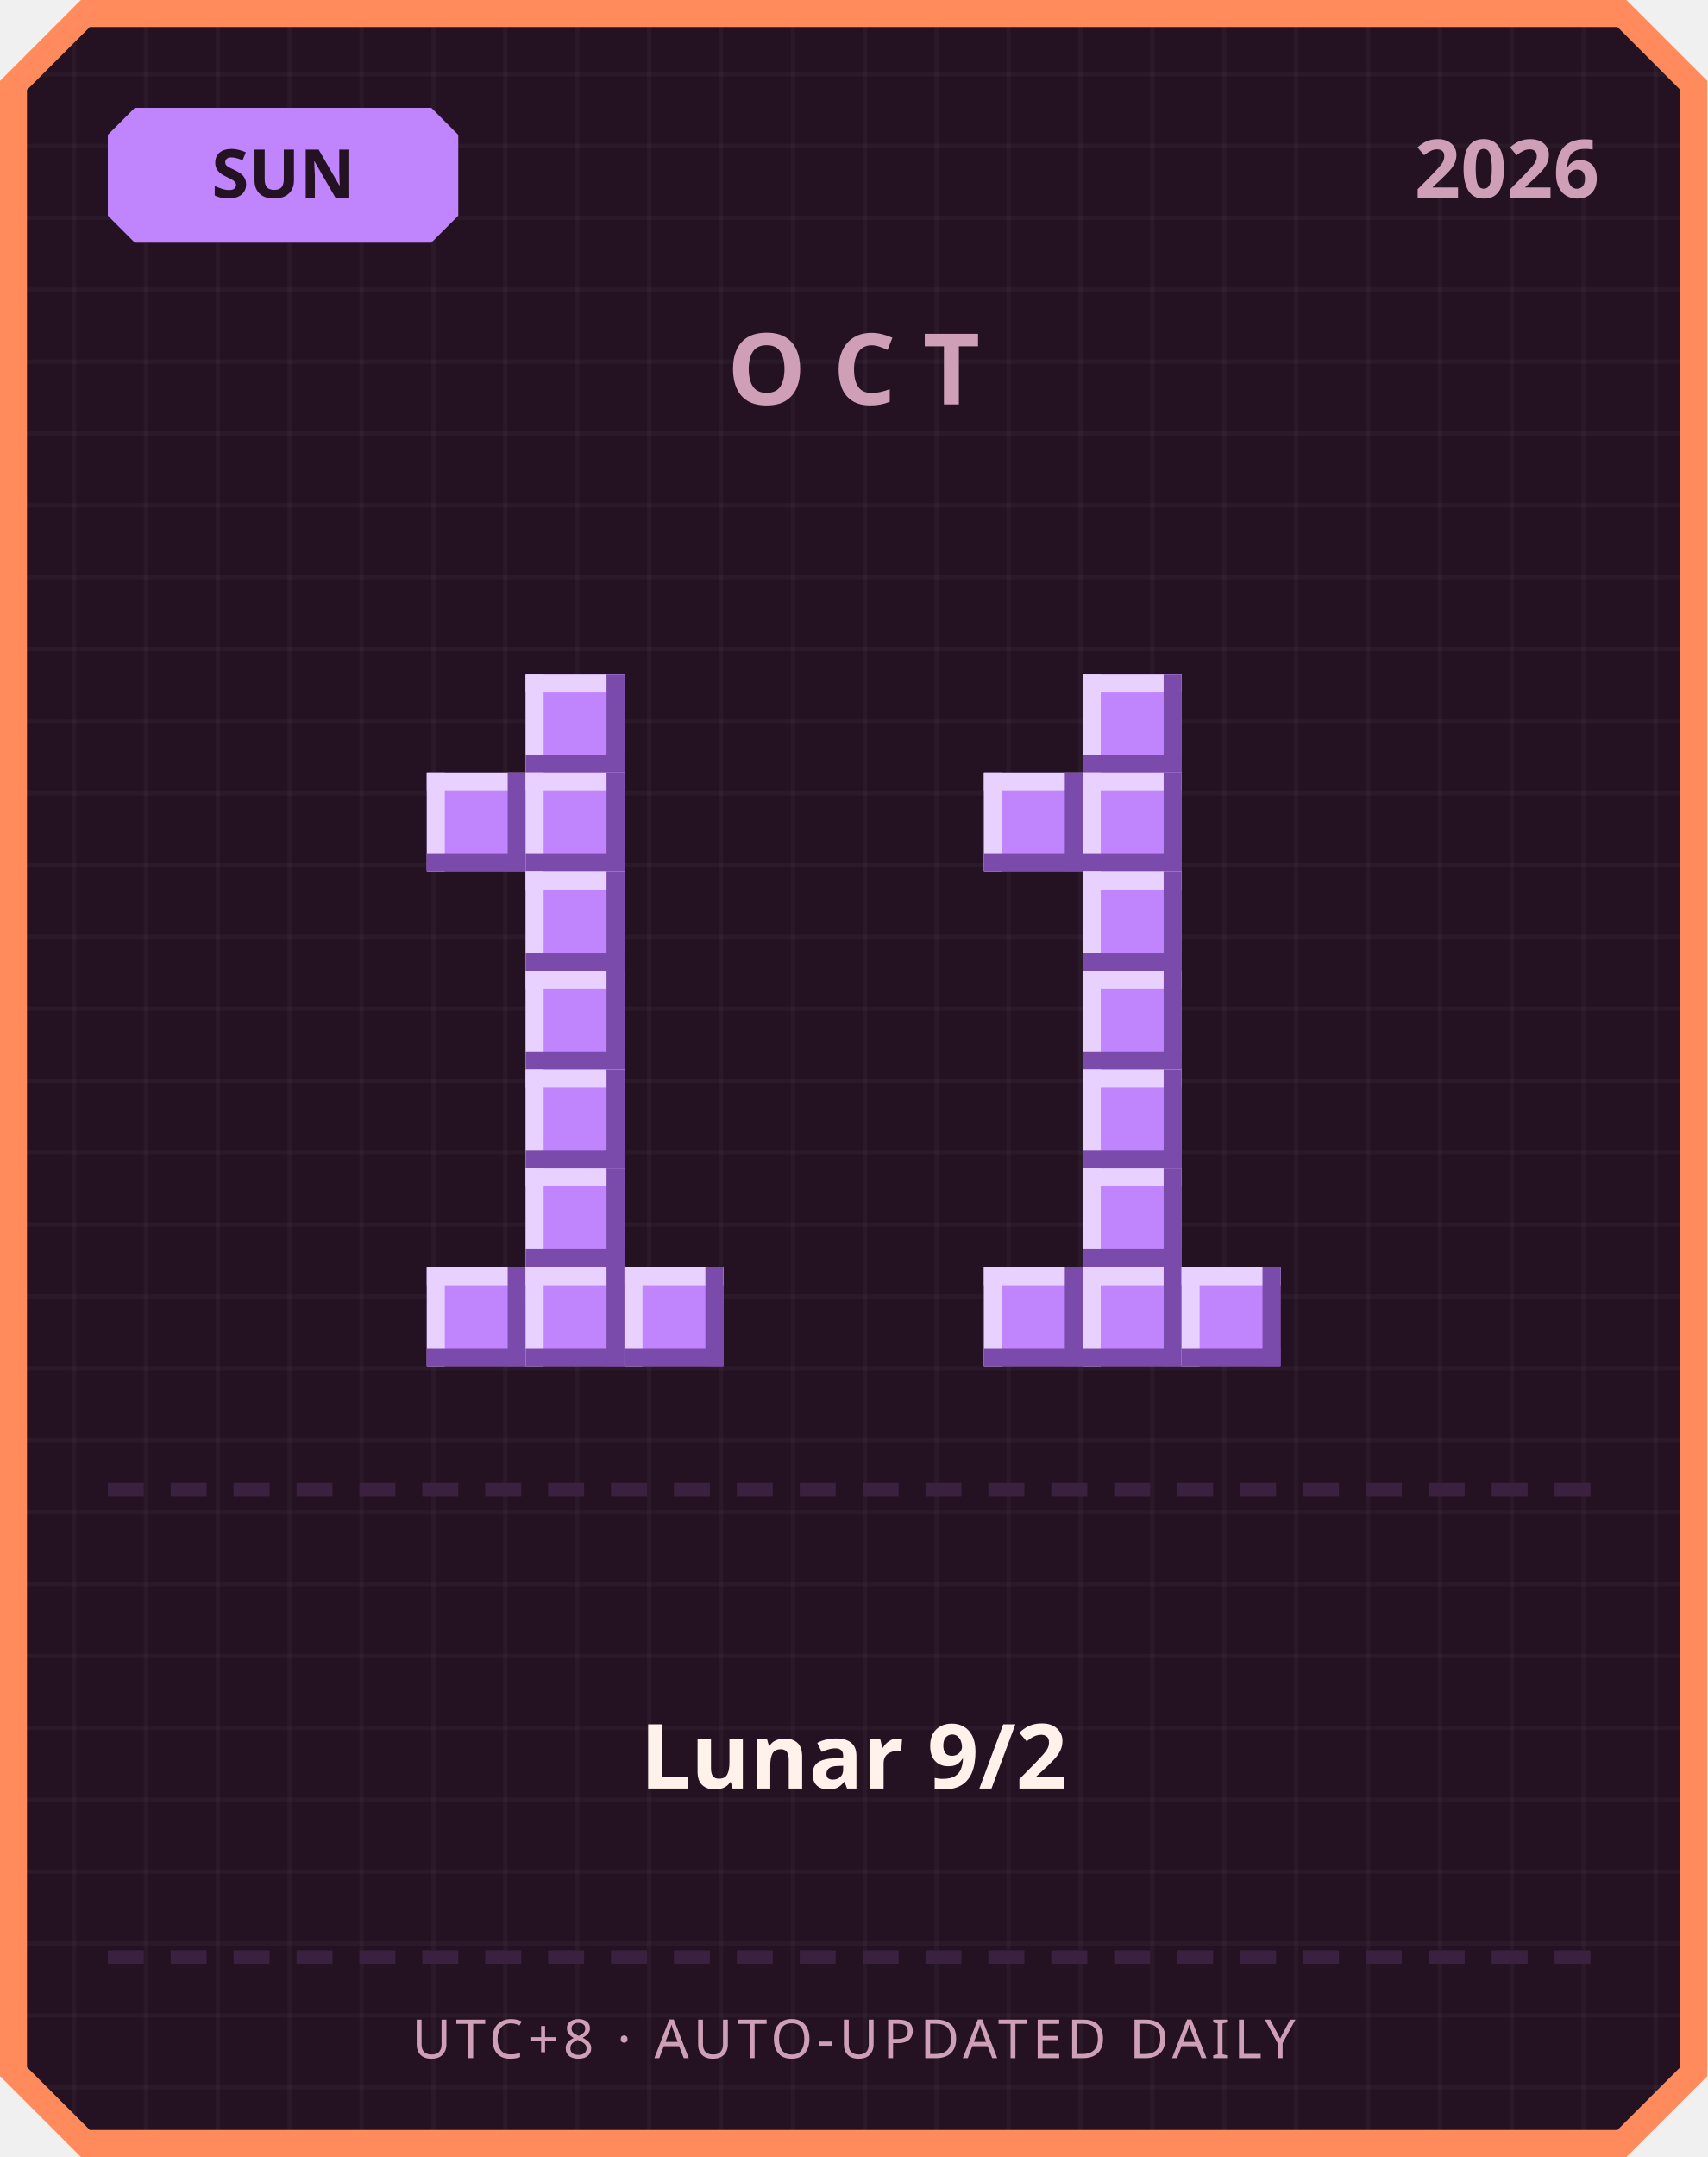
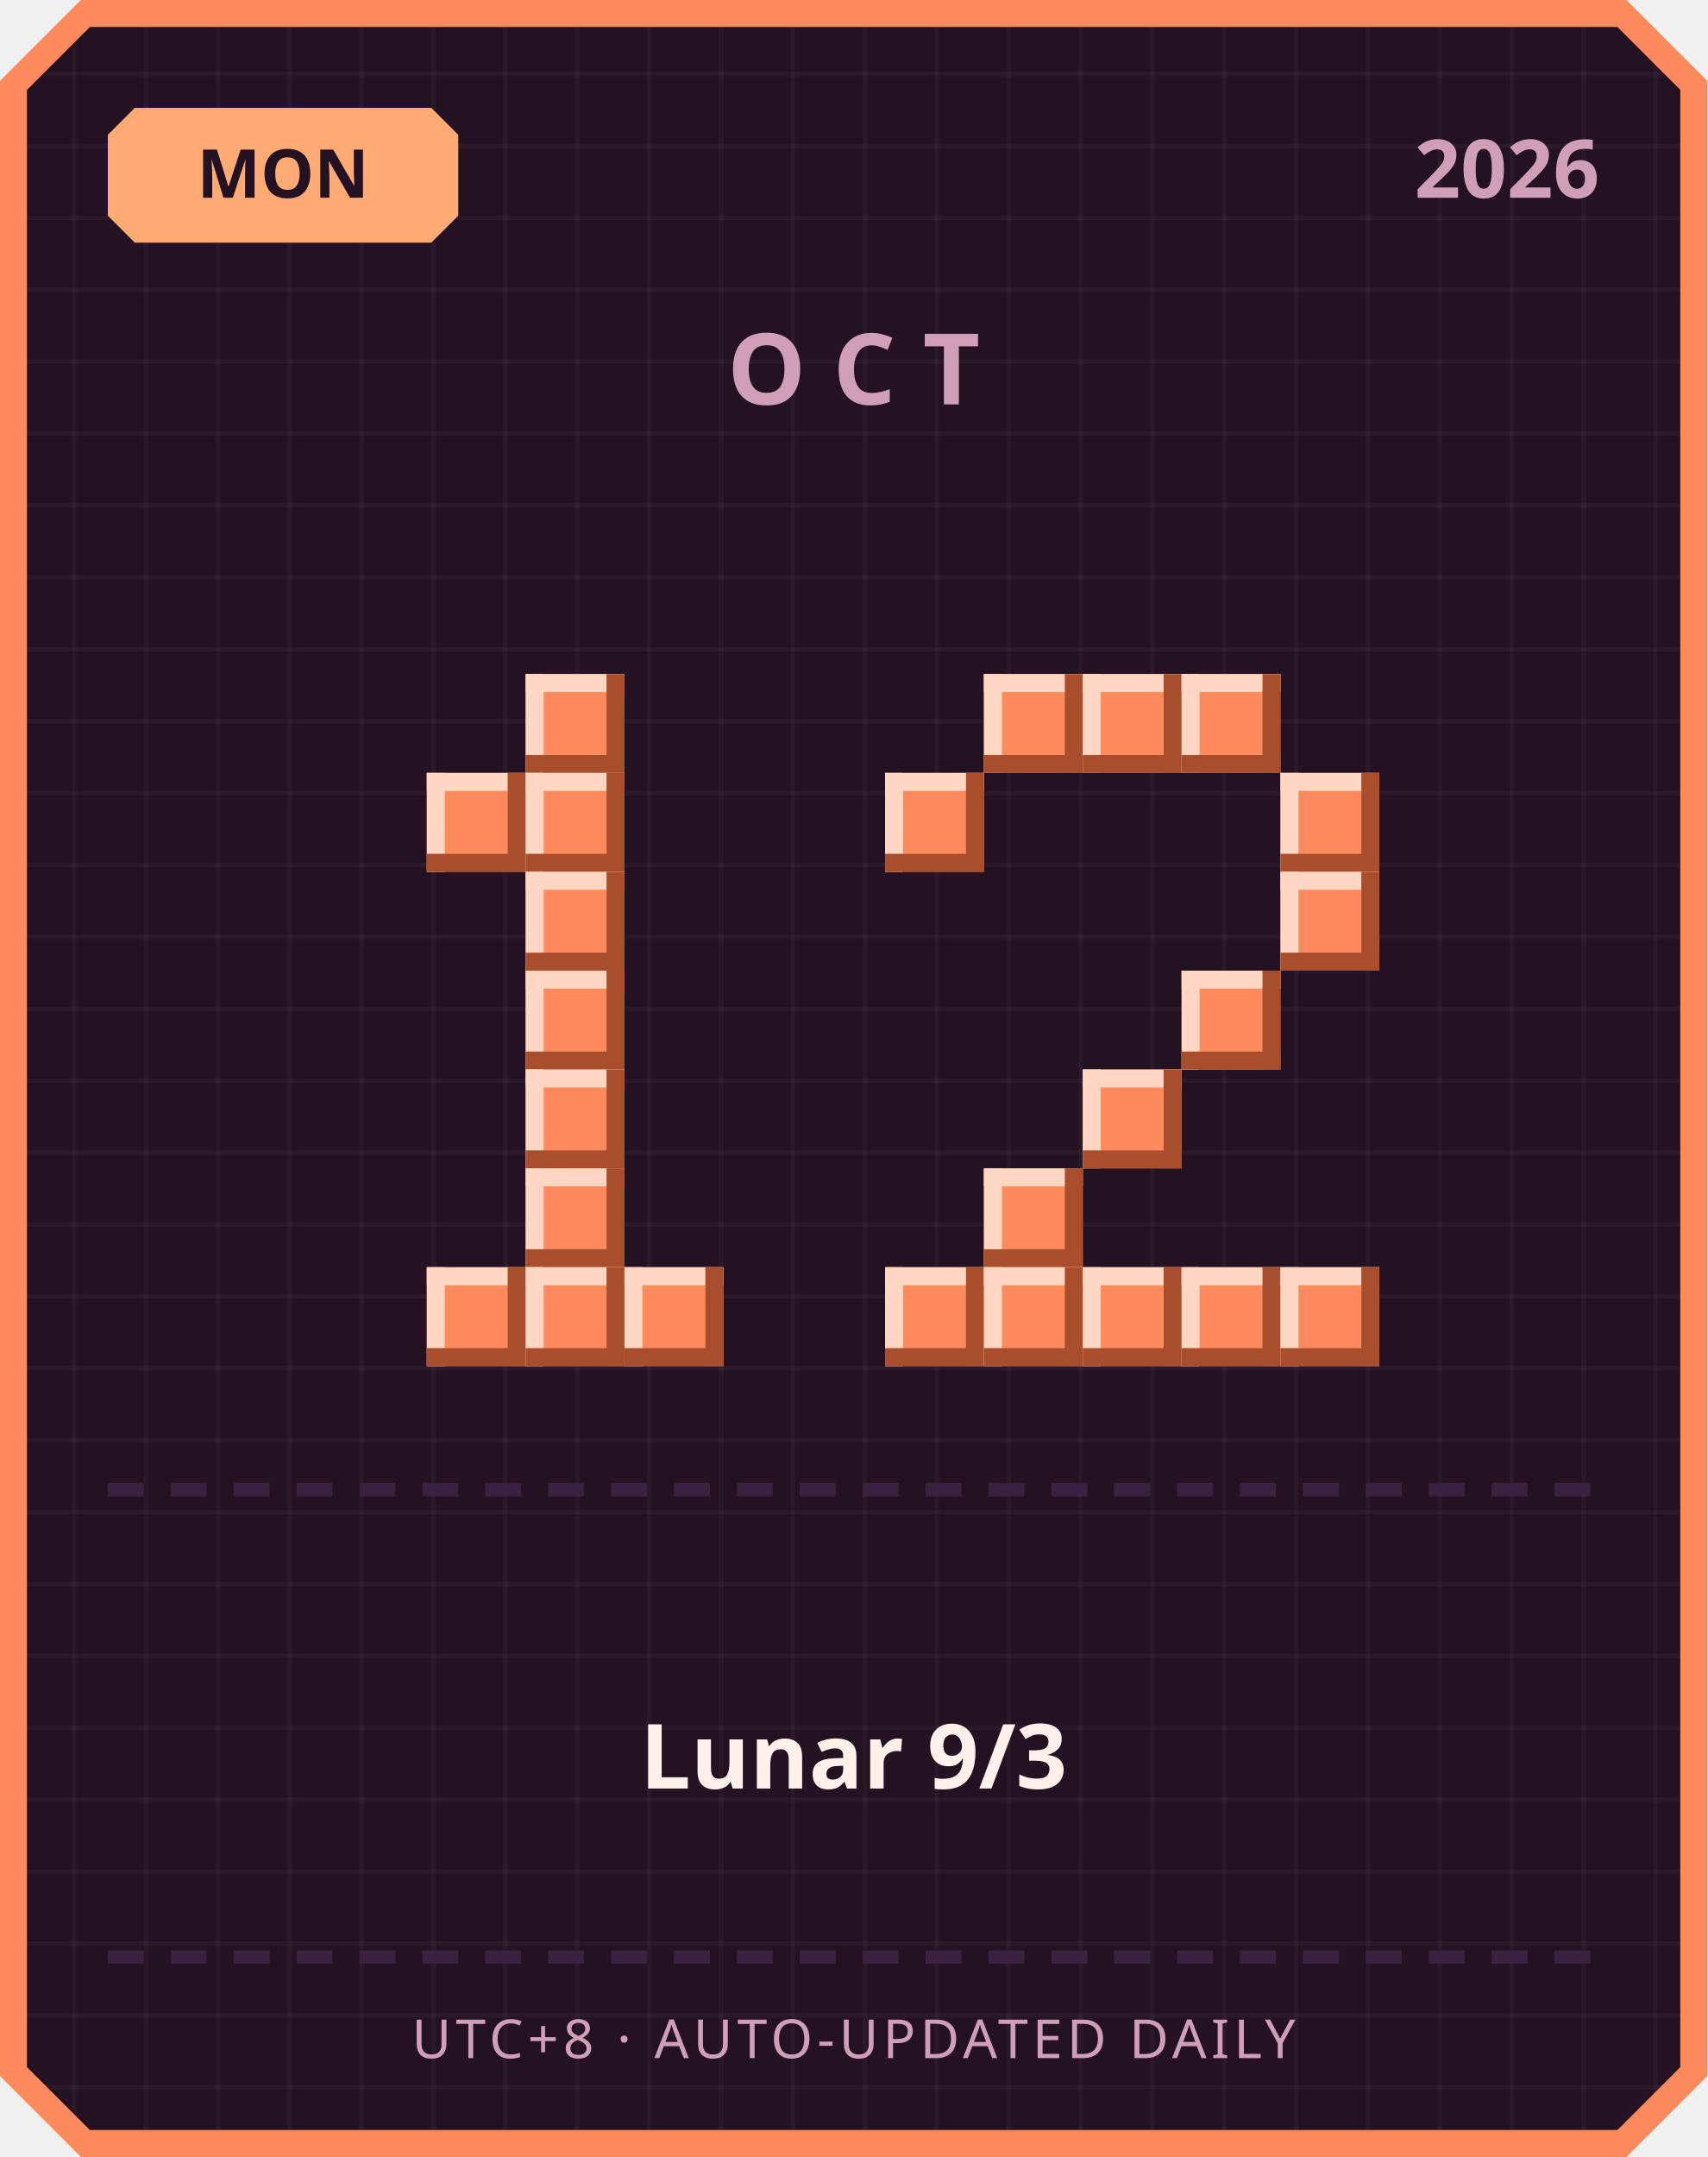
<svg xmlns="http://www.w3.org/2000/svg" width="380" height="480" viewBox="0 0 380 480">
  <defs>
    <pattern id="grid" width="16" height="16" patternUnits="userSpaceOnUse">
      <rect width="16" height="16" fill="#241222" />
      <rect width="1" height="16" fill="#ffffff" opacity="0.03" />
      <rect width="16" height="1" fill="#ffffff" opacity="0.03" />
    </pattern>
  </defs>
  <path d="M 18,0 L 362,0 L 380,18 L 380,462 L 362,480 L 18,480 L 0,462 L 0,18 Z" fill="#ff8a5c" />
  <path d="M 20,6 L 360,6 L 374,20 L 374,460 L 360,474 L 20,474 L 6,460 L 6,20 Z" fill="url(#grid)" />
-   <path d="M 30,24 L 96,24 L 102,30 L 102,48 L 96,54 L 30,54 L 24,48 L 24,30 Z" fill="#c084fc" />
-   <text x="63" y="44" text-anchor="middle" font-family="'Segoe UI', sans-serif" font-size="15" font-weight="700" fill="#241222">SUN</text>
+   <path d="M 30,24 L 96,24 L 102,30 L 102,48 L 96,54 L 30,54 L 24,48 L 24,30 Z" fill="#ffab73" />
+   <text x="63" y="44" text-anchor="middle" font-family="'Segoe UI', sans-serif" font-size="15" font-weight="700" fill="#241222">MON</text>
  <text x="356" y="44" text-anchor="end" font-family="'Segoe UI', sans-serif" font-size="18" font-weight="700" fill="#cf9fb8">2026</text>
  <text x="190" y="90" text-anchor="middle" font-family="'Segoe UI', sans-serif" font-size="22" font-weight="700" letter-spacing="6" fill="#cf9fb8">OCT</text>
-   <rect x="117" y="150" width="22" height="22" fill="#c084fc" />
-   <rect x="117" y="150" width="22" height="4" fill="#e9d1ff" />
-   <rect x="117" y="150" width="4" height="22" fill="#e9d1ff" />
-   <rect x="117" y="168" width="22" height="4" fill="#7a4bab" />
-   <rect x="135" y="150" width="4" height="22" fill="#7a4bab" />
-   <rect x="95" y="172" width="22" height="22" fill="#c084fc" />
-   <rect x="95" y="172" width="22" height="4" fill="#e9d1ff" />
-   <rect x="95" y="172" width="4" height="22" fill="#e9d1ff" />
-   <rect x="95" y="190" width="22" height="4" fill="#7a4bab" />
-   <rect x="113" y="172" width="4" height="22" fill="#7a4bab" />
-   <rect x="117" y="172" width="22" height="22" fill="#c084fc" />
-   <rect x="117" y="172" width="22" height="4" fill="#e9d1ff" />
-   <rect x="117" y="172" width="4" height="22" fill="#e9d1ff" />
-   <rect x="117" y="190" width="22" height="4" fill="#7a4bab" />
-   <rect x="135" y="172" width="4" height="22" fill="#7a4bab" />
-   <rect x="117" y="194" width="22" height="22" fill="#c084fc" />
-   <rect x="117" y="194" width="22" height="4" fill="#e9d1ff" />
-   <rect x="117" y="194" width="4" height="22" fill="#e9d1ff" />
-   <rect x="117" y="212" width="22" height="4" fill="#7a4bab" />
-   <rect x="135" y="194" width="4" height="22" fill="#7a4bab" />
-   <rect x="117" y="216" width="22" height="22" fill="#c084fc" />
-   <rect x="117" y="216" width="22" height="4" fill="#e9d1ff" />
-   <rect x="117" y="216" width="4" height="22" fill="#e9d1ff" />
-   <rect x="117" y="234" width="22" height="4" fill="#7a4bab" />
-   <rect x="135" y="216" width="4" height="22" fill="#7a4bab" />
-   <rect x="117" y="238" width="22" height="22" fill="#c084fc" />
-   <rect x="117" y="238" width="22" height="4" fill="#e9d1ff" />
-   <rect x="117" y="238" width="4" height="22" fill="#e9d1ff" />
-   <rect x="117" y="256" width="22" height="4" fill="#7a4bab" />
-   <rect x="135" y="238" width="4" height="22" fill="#7a4bab" />
-   <rect x="117" y="260" width="22" height="22" fill="#c084fc" />
-   <rect x="117" y="260" width="22" height="4" fill="#e9d1ff" />
-   <rect x="117" y="260" width="4" height="22" fill="#e9d1ff" />
-   <rect x="117" y="278" width="22" height="4" fill="#7a4bab" />
-   <rect x="135" y="260" width="4" height="22" fill="#7a4bab" />
-   <rect x="95" y="282" width="22" height="22" fill="#c084fc" />
-   <rect x="95" y="282" width="22" height="4" fill="#e9d1ff" />
-   <rect x="95" y="282" width="4" height="22" fill="#e9d1ff" />
-   <rect x="95" y="300" width="22" height="4" fill="#7a4bab" />
-   <rect x="113" y="282" width="4" height="22" fill="#7a4bab" />
-   <rect x="117" y="282" width="22" height="22" fill="#c084fc" />
-   <rect x="117" y="282" width="22" height="4" fill="#e9d1ff" />
-   <rect x="117" y="282" width="4" height="22" fill="#e9d1ff" />
-   <rect x="117" y="300" width="22" height="4" fill="#7a4bab" />
-   <rect x="135" y="282" width="4" height="22" fill="#7a4bab" />
-   <rect x="139" y="282" width="22" height="22" fill="#c084fc" />
-   <rect x="139" y="282" width="22" height="4" fill="#e9d1ff" />
-   <rect x="139" y="282" width="4" height="22" fill="#e9d1ff" />
-   <rect x="139" y="300" width="22" height="4" fill="#7a4bab" />
-   <rect x="157" y="282" width="4" height="22" fill="#7a4bab" />
-   <rect x="241" y="150" width="22" height="22" fill="#c084fc" />
-   <rect x="241" y="150" width="22" height="4" fill="#e9d1ff" />
-   <rect x="241" y="150" width="4" height="22" fill="#e9d1ff" />
-   <rect x="241" y="168" width="22" height="4" fill="#7a4bab" />
-   <rect x="259" y="150" width="4" height="22" fill="#7a4bab" />
-   <rect x="219" y="172" width="22" height="22" fill="#c084fc" />
-   <rect x="219" y="172" width="22" height="4" fill="#e9d1ff" />
-   <rect x="219" y="172" width="4" height="22" fill="#e9d1ff" />
-   <rect x="219" y="190" width="22" height="4" fill="#7a4bab" />
-   <rect x="237" y="172" width="4" height="22" fill="#7a4bab" />
-   <rect x="241" y="172" width="22" height="22" fill="#c084fc" />
-   <rect x="241" y="172" width="22" height="4" fill="#e9d1ff" />
-   <rect x="241" y="172" width="4" height="22" fill="#e9d1ff" />
-   <rect x="241" y="190" width="22" height="4" fill="#7a4bab" />
-   <rect x="259" y="172" width="4" height="22" fill="#7a4bab" />
-   <rect x="241" y="194" width="22" height="22" fill="#c084fc" />
-   <rect x="241" y="194" width="22" height="4" fill="#e9d1ff" />
-   <rect x="241" y="194" width="4" height="22" fill="#e9d1ff" />
-   <rect x="241" y="212" width="22" height="4" fill="#7a4bab" />
-   <rect x="259" y="194" width="4" height="22" fill="#7a4bab" />
-   <rect x="241" y="216" width="22" height="22" fill="#c084fc" />
-   <rect x="241" y="216" width="22" height="4" fill="#e9d1ff" />
-   <rect x="241" y="216" width="4" height="22" fill="#e9d1ff" />
-   <rect x="241" y="234" width="22" height="4" fill="#7a4bab" />
-   <rect x="259" y="216" width="4" height="22" fill="#7a4bab" />
-   <rect x="241" y="238" width="22" height="22" fill="#c084fc" />
-   <rect x="241" y="238" width="22" height="4" fill="#e9d1ff" />
-   <rect x="241" y="238" width="4" height="22" fill="#e9d1ff" />
-   <rect x="241" y="256" width="22" height="4" fill="#7a4bab" />
-   <rect x="259" y="238" width="4" height="22" fill="#7a4bab" />
-   <rect x="241" y="260" width="22" height="22" fill="#c084fc" />
-   <rect x="241" y="260" width="22" height="4" fill="#e9d1ff" />
-   <rect x="241" y="260" width="4" height="22" fill="#e9d1ff" />
-   <rect x="241" y="278" width="22" height="4" fill="#7a4bab" />
-   <rect x="259" y="260" width="4" height="22" fill="#7a4bab" />
-   <rect x="219" y="282" width="22" height="22" fill="#c084fc" />
-   <rect x="219" y="282" width="22" height="4" fill="#e9d1ff" />
-   <rect x="219" y="282" width="4" height="22" fill="#e9d1ff" />
-   <rect x="219" y="300" width="22" height="4" fill="#7a4bab" />
-   <rect x="237" y="282" width="4" height="22" fill="#7a4bab" />
-   <rect x="241" y="282" width="22" height="22" fill="#c084fc" />
-   <rect x="241" y="282" width="22" height="4" fill="#e9d1ff" />
-   <rect x="241" y="282" width="4" height="22" fill="#e9d1ff" />
-   <rect x="241" y="300" width="22" height="4" fill="#7a4bab" />
-   <rect x="259" y="282" width="4" height="22" fill="#7a4bab" />
-   <rect x="263" y="282" width="22" height="22" fill="#c084fc" />
-   <rect x="263" y="282" width="22" height="4" fill="#e9d1ff" />
-   <rect x="263" y="282" width="4" height="22" fill="#e9d1ff" />
-   <rect x="263" y="300" width="22" height="4" fill="#7a4bab" />
-   <rect x="281" y="282" width="4" height="22" fill="#7a4bab" />
+   <rect x="117" y="150" width="22" height="22" fill="#ff8a5c" />
+   <rect x="117" y="150" width="22" height="4" fill="#ffd7c2" />
+   <rect x="117" y="150" width="4" height="22" fill="#ffd7c2" />
+   <rect x="117" y="168" width="22" height="4" fill="#a84e2c" />
+   <rect x="135" y="150" width="4" height="22" fill="#a84e2c" />
+   <rect x="95" y="172" width="22" height="22" fill="#ff8a5c" />
+   <rect x="95" y="172" width="22" height="4" fill="#ffd7c2" />
+   <rect x="95" y="172" width="4" height="22" fill="#ffd7c2" />
+   <rect x="95" y="190" width="22" height="4" fill="#a84e2c" />
+   <rect x="113" y="172" width="4" height="22" fill="#a84e2c" />
+   <rect x="117" y="172" width="22" height="22" fill="#ff8a5c" />
+   <rect x="117" y="172" width="22" height="4" fill="#ffd7c2" />
+   <rect x="117" y="172" width="4" height="22" fill="#ffd7c2" />
+   <rect x="117" y="190" width="22" height="4" fill="#a84e2c" />
+   <rect x="135" y="172" width="4" height="22" fill="#a84e2c" />
+   <rect x="117" y="194" width="22" height="22" fill="#ff8a5c" />
+   <rect x="117" y="194" width="22" height="4" fill="#ffd7c2" />
+   <rect x="117" y="194" width="4" height="22" fill="#ffd7c2" />
+   <rect x="117" y="212" width="22" height="4" fill="#a84e2c" />
+   <rect x="135" y="194" width="4" height="22" fill="#a84e2c" />
+   <rect x="117" y="216" width="22" height="22" fill="#ff8a5c" />
+   <rect x="117" y="216" width="22" height="4" fill="#ffd7c2" />
+   <rect x="117" y="216" width="4" height="22" fill="#ffd7c2" />
+   <rect x="117" y="234" width="22" height="4" fill="#a84e2c" />
+   <rect x="135" y="216" width="4" height="22" fill="#a84e2c" />
+   <rect x="117" y="238" width="22" height="22" fill="#ff8a5c" />
+   <rect x="117" y="238" width="22" height="4" fill="#ffd7c2" />
+   <rect x="117" y="238" width="4" height="22" fill="#ffd7c2" />
+   <rect x="117" y="256" width="22" height="4" fill="#a84e2c" />
+   <rect x="135" y="238" width="4" height="22" fill="#a84e2c" />
+   <rect x="117" y="260" width="22" height="22" fill="#ff8a5c" />
+   <rect x="117" y="260" width="22" height="4" fill="#ffd7c2" />
+   <rect x="117" y="260" width="4" height="22" fill="#ffd7c2" />
+   <rect x="117" y="278" width="22" height="4" fill="#a84e2c" />
+   <rect x="135" y="260" width="4" height="22" fill="#a84e2c" />
+   <rect x="95" y="282" width="22" height="22" fill="#ff8a5c" />
+   <rect x="95" y="282" width="22" height="4" fill="#ffd7c2" />
+   <rect x="95" y="282" width="4" height="22" fill="#ffd7c2" />
+   <rect x="95" y="300" width="22" height="4" fill="#a84e2c" />
+   <rect x="113" y="282" width="4" height="22" fill="#a84e2c" />
+   <rect x="117" y="282" width="22" height="22" fill="#ff8a5c" />
+   <rect x="117" y="282" width="22" height="4" fill="#ffd7c2" />
+   <rect x="117" y="282" width="4" height="22" fill="#ffd7c2" />
+   <rect x="117" y="300" width="22" height="4" fill="#a84e2c" />
+   <rect x="135" y="282" width="4" height="22" fill="#a84e2c" />
+   <rect x="139" y="282" width="22" height="22" fill="#ff8a5c" />
+   <rect x="139" y="282" width="22" height="4" fill="#ffd7c2" />
+   <rect x="139" y="282" width="4" height="22" fill="#ffd7c2" />
+   <rect x="139" y="300" width="22" height="4" fill="#a84e2c" />
+   <rect x="157" y="282" width="4" height="22" fill="#a84e2c" />
+   <rect x="219" y="150" width="22" height="22" fill="#ff8a5c" />
+   <rect x="219" y="150" width="22" height="4" fill="#ffd7c2" />
+   <rect x="219" y="150" width="4" height="22" fill="#ffd7c2" />
+   <rect x="219" y="168" width="22" height="4" fill="#a84e2c" />
+   <rect x="237" y="150" width="4" height="22" fill="#a84e2c" />
+   <rect x="241" y="150" width="22" height="22" fill="#ff8a5c" />
+   <rect x="241" y="150" width="22" height="4" fill="#ffd7c2" />
+   <rect x="241" y="150" width="4" height="22" fill="#ffd7c2" />
+   <rect x="241" y="168" width="22" height="4" fill="#a84e2c" />
+   <rect x="259" y="150" width="4" height="22" fill="#a84e2c" />
+   <rect x="263" y="150" width="22" height="22" fill="#ff8a5c" />
+   <rect x="263" y="150" width="22" height="4" fill="#ffd7c2" />
+   <rect x="263" y="150" width="4" height="22" fill="#ffd7c2" />
+   <rect x="263" y="168" width="22" height="4" fill="#a84e2c" />
+   <rect x="281" y="150" width="4" height="22" fill="#a84e2c" />
+   <rect x="197" y="172" width="22" height="22" fill="#ff8a5c" />
+   <rect x="197" y="172" width="22" height="4" fill="#ffd7c2" />
+   <rect x="197" y="172" width="4" height="22" fill="#ffd7c2" />
+   <rect x="197" y="190" width="22" height="4" fill="#a84e2c" />
+   <rect x="215" y="172" width="4" height="22" fill="#a84e2c" />
+   <rect x="285" y="172" width="22" height="22" fill="#ff8a5c" />
+   <rect x="285" y="172" width="22" height="4" fill="#ffd7c2" />
+   <rect x="285" y="172" width="4" height="22" fill="#ffd7c2" />
+   <rect x="285" y="190" width="22" height="4" fill="#a84e2c" />
+   <rect x="303" y="172" width="4" height="22" fill="#a84e2c" />
+   <rect x="285" y="194" width="22" height="22" fill="#ff8a5c" />
+   <rect x="285" y="194" width="22" height="4" fill="#ffd7c2" />
+   <rect x="285" y="194" width="4" height="22" fill="#ffd7c2" />
+   <rect x="285" y="212" width="22" height="4" fill="#a84e2c" />
+   <rect x="303" y="194" width="4" height="22" fill="#a84e2c" />
+   <rect x="263" y="216" width="22" height="22" fill="#ff8a5c" />
+   <rect x="263" y="216" width="22" height="4" fill="#ffd7c2" />
+   <rect x="263" y="216" width="4" height="22" fill="#ffd7c2" />
+   <rect x="263" y="234" width="22" height="4" fill="#a84e2c" />
+   <rect x="281" y="216" width="4" height="22" fill="#a84e2c" />
+   <rect x="241" y="238" width="22" height="22" fill="#ff8a5c" />
+   <rect x="241" y="238" width="22" height="4" fill="#ffd7c2" />
+   <rect x="241" y="238" width="4" height="22" fill="#ffd7c2" />
+   <rect x="241" y="256" width="22" height="4" fill="#a84e2c" />
+   <rect x="259" y="238" width="4" height="22" fill="#a84e2c" />
+   <rect x="219" y="260" width="22" height="22" fill="#ff8a5c" />
+   <rect x="219" y="260" width="22" height="4" fill="#ffd7c2" />
+   <rect x="219" y="260" width="4" height="22" fill="#ffd7c2" />
+   <rect x="219" y="278" width="22" height="4" fill="#a84e2c" />
+   <rect x="237" y="260" width="4" height="22" fill="#a84e2c" />
+   <rect x="197" y="282" width="22" height="22" fill="#ff8a5c" />
+   <rect x="197" y="282" width="22" height="4" fill="#ffd7c2" />
+   <rect x="197" y="282" width="4" height="22" fill="#ffd7c2" />
+   <rect x="197" y="300" width="22" height="4" fill="#a84e2c" />
+   <rect x="215" y="282" width="4" height="22" fill="#a84e2c" />
+   <rect x="219" y="282" width="22" height="22" fill="#ff8a5c" />
+   <rect x="219" y="282" width="22" height="4" fill="#ffd7c2" />
+   <rect x="219" y="282" width="4" height="22" fill="#ffd7c2" />
+   <rect x="219" y="300" width="22" height="4" fill="#a84e2c" />
+   <rect x="237" y="282" width="4" height="22" fill="#a84e2c" />
+   <rect x="241" y="282" width="22" height="22" fill="#ff8a5c" />
+   <rect x="241" y="282" width="22" height="4" fill="#ffd7c2" />
+   <rect x="241" y="282" width="4" height="22" fill="#ffd7c2" />
+   <rect x="241" y="300" width="22" height="4" fill="#a84e2c" />
+   <rect x="259" y="282" width="4" height="22" fill="#a84e2c" />
+   <rect x="263" y="282" width="22" height="22" fill="#ff8a5c" />
+   <rect x="263" y="282" width="22" height="4" fill="#ffd7c2" />
+   <rect x="263" y="282" width="4" height="22" fill="#ffd7c2" />
+   <rect x="263" y="300" width="22" height="4" fill="#a84e2c" />
+   <rect x="281" y="282" width="4" height="22" fill="#a84e2c" />
+   <rect x="285" y="282" width="22" height="22" fill="#ff8a5c" />
+   <rect x="285" y="282" width="22" height="4" fill="#ffd7c2" />
+   <rect x="285" y="282" width="4" height="22" fill="#ffd7c2" />
+   <rect x="285" y="300" width="22" height="4" fill="#a84e2c" />
+   <rect x="303" y="282" width="4" height="22" fill="#a84e2c" />
  <rect x="24" y="330" width="8" height="3" fill="#3b2140" />
  <rect x="38" y="330" width="8" height="3" fill="#3b2140" />
  <rect x="52" y="330" width="8" height="3" fill="#3b2140" />
  <rect x="66" y="330" width="8" height="3" fill="#3b2140" />
  <rect x="80" y="330" width="8" height="3" fill="#3b2140" />
  <rect x="94" y="330" width="8" height="3" fill="#3b2140" />
  <rect x="108" y="330" width="8" height="3" fill="#3b2140" />
  <rect x="122" y="330" width="8" height="3" fill="#3b2140" />
  <rect x="136" y="330" width="8" height="3" fill="#3b2140" />
  <rect x="150" y="330" width="8" height="3" fill="#3b2140" />
  <rect x="164" y="330" width="8" height="3" fill="#3b2140" />
  <rect x="178" y="330" width="8" height="3" fill="#3b2140" />
  <rect x="192" y="330" width="8" height="3" fill="#3b2140" />
  <rect x="206" y="330" width="8" height="3" fill="#3b2140" />
  <rect x="220" y="330" width="8" height="3" fill="#3b2140" />
  <rect x="234" y="330" width="8" height="3" fill="#3b2140" />
  <rect x="248" y="330" width="8" height="3" fill="#3b2140" />
  <rect x="262" y="330" width="8" height="3" fill="#3b2140" />
  <rect x="276" y="330" width="8" height="3" fill="#3b2140" />
  <rect x="290" y="330" width="8" height="3" fill="#3b2140" />
  <rect x="304" y="330" width="8" height="3" fill="#3b2140" />
  <rect x="318" y="330" width="8" height="3" fill="#3b2140" />
  <rect x="332" y="330" width="8" height="3" fill="#3b2140" />
  <rect x="346" y="330" width="8" height="3" fill="#3b2140" />
-   <text x="190" y="398" text-anchor="middle" font-family="'Segoe UI', 'Microsoft JhengHei', sans-serif" font-size="20" font-weight="700" fill="#fff2eb">Lunar 9/2</text>
+   <text x="190" y="398" text-anchor="middle" font-family="'Segoe UI', 'Microsoft JhengHei', sans-serif" font-size="20" font-weight="700" fill="#fff2eb">Lunar 9/3</text>
  <rect x="24" y="434" width="8" height="3" fill="#3b2140" />
  <rect x="38" y="434" width="8" height="3" fill="#3b2140" />
  <rect x="52" y="434" width="8" height="3" fill="#3b2140" />
  <rect x="66" y="434" width="8" height="3" fill="#3b2140" />
  <rect x="80" y="434" width="8" height="3" fill="#3b2140" />
  <rect x="94" y="434" width="8" height="3" fill="#3b2140" />
  <rect x="108" y="434" width="8" height="3" fill="#3b2140" />
  <rect x="122" y="434" width="8" height="3" fill="#3b2140" />
  <rect x="136" y="434" width="8" height="3" fill="#3b2140" />
  <rect x="150" y="434" width="8" height="3" fill="#3b2140" />
  <rect x="164" y="434" width="8" height="3" fill="#3b2140" />
  <rect x="178" y="434" width="8" height="3" fill="#3b2140" />
  <rect x="192" y="434" width="8" height="3" fill="#3b2140" />
  <rect x="206" y="434" width="8" height="3" fill="#3b2140" />
  <rect x="220" y="434" width="8" height="3" fill="#3b2140" />
  <rect x="234" y="434" width="8" height="3" fill="#3b2140" />
  <rect x="248" y="434" width="8" height="3" fill="#3b2140" />
  <rect x="262" y="434" width="8" height="3" fill="#3b2140" />
  <rect x="276" y="434" width="8" height="3" fill="#3b2140" />
  <rect x="290" y="434" width="8" height="3" fill="#3b2140" />
  <rect x="304" y="434" width="8" height="3" fill="#3b2140" />
  <rect x="318" y="434" width="8" height="3" fill="#3b2140" />
  <rect x="332" y="434" width="8" height="3" fill="#3b2140" />
  <rect x="346" y="434" width="8" height="3" fill="#3b2140" />
  <text x="190" y="458" text-anchor="middle" font-family="'Segoe UI', sans-serif" font-size="12" letter-spacing="1" fill="#cf9fb8">UTC+8 · AUTO-UPDATED DAILY</text>
</svg>
